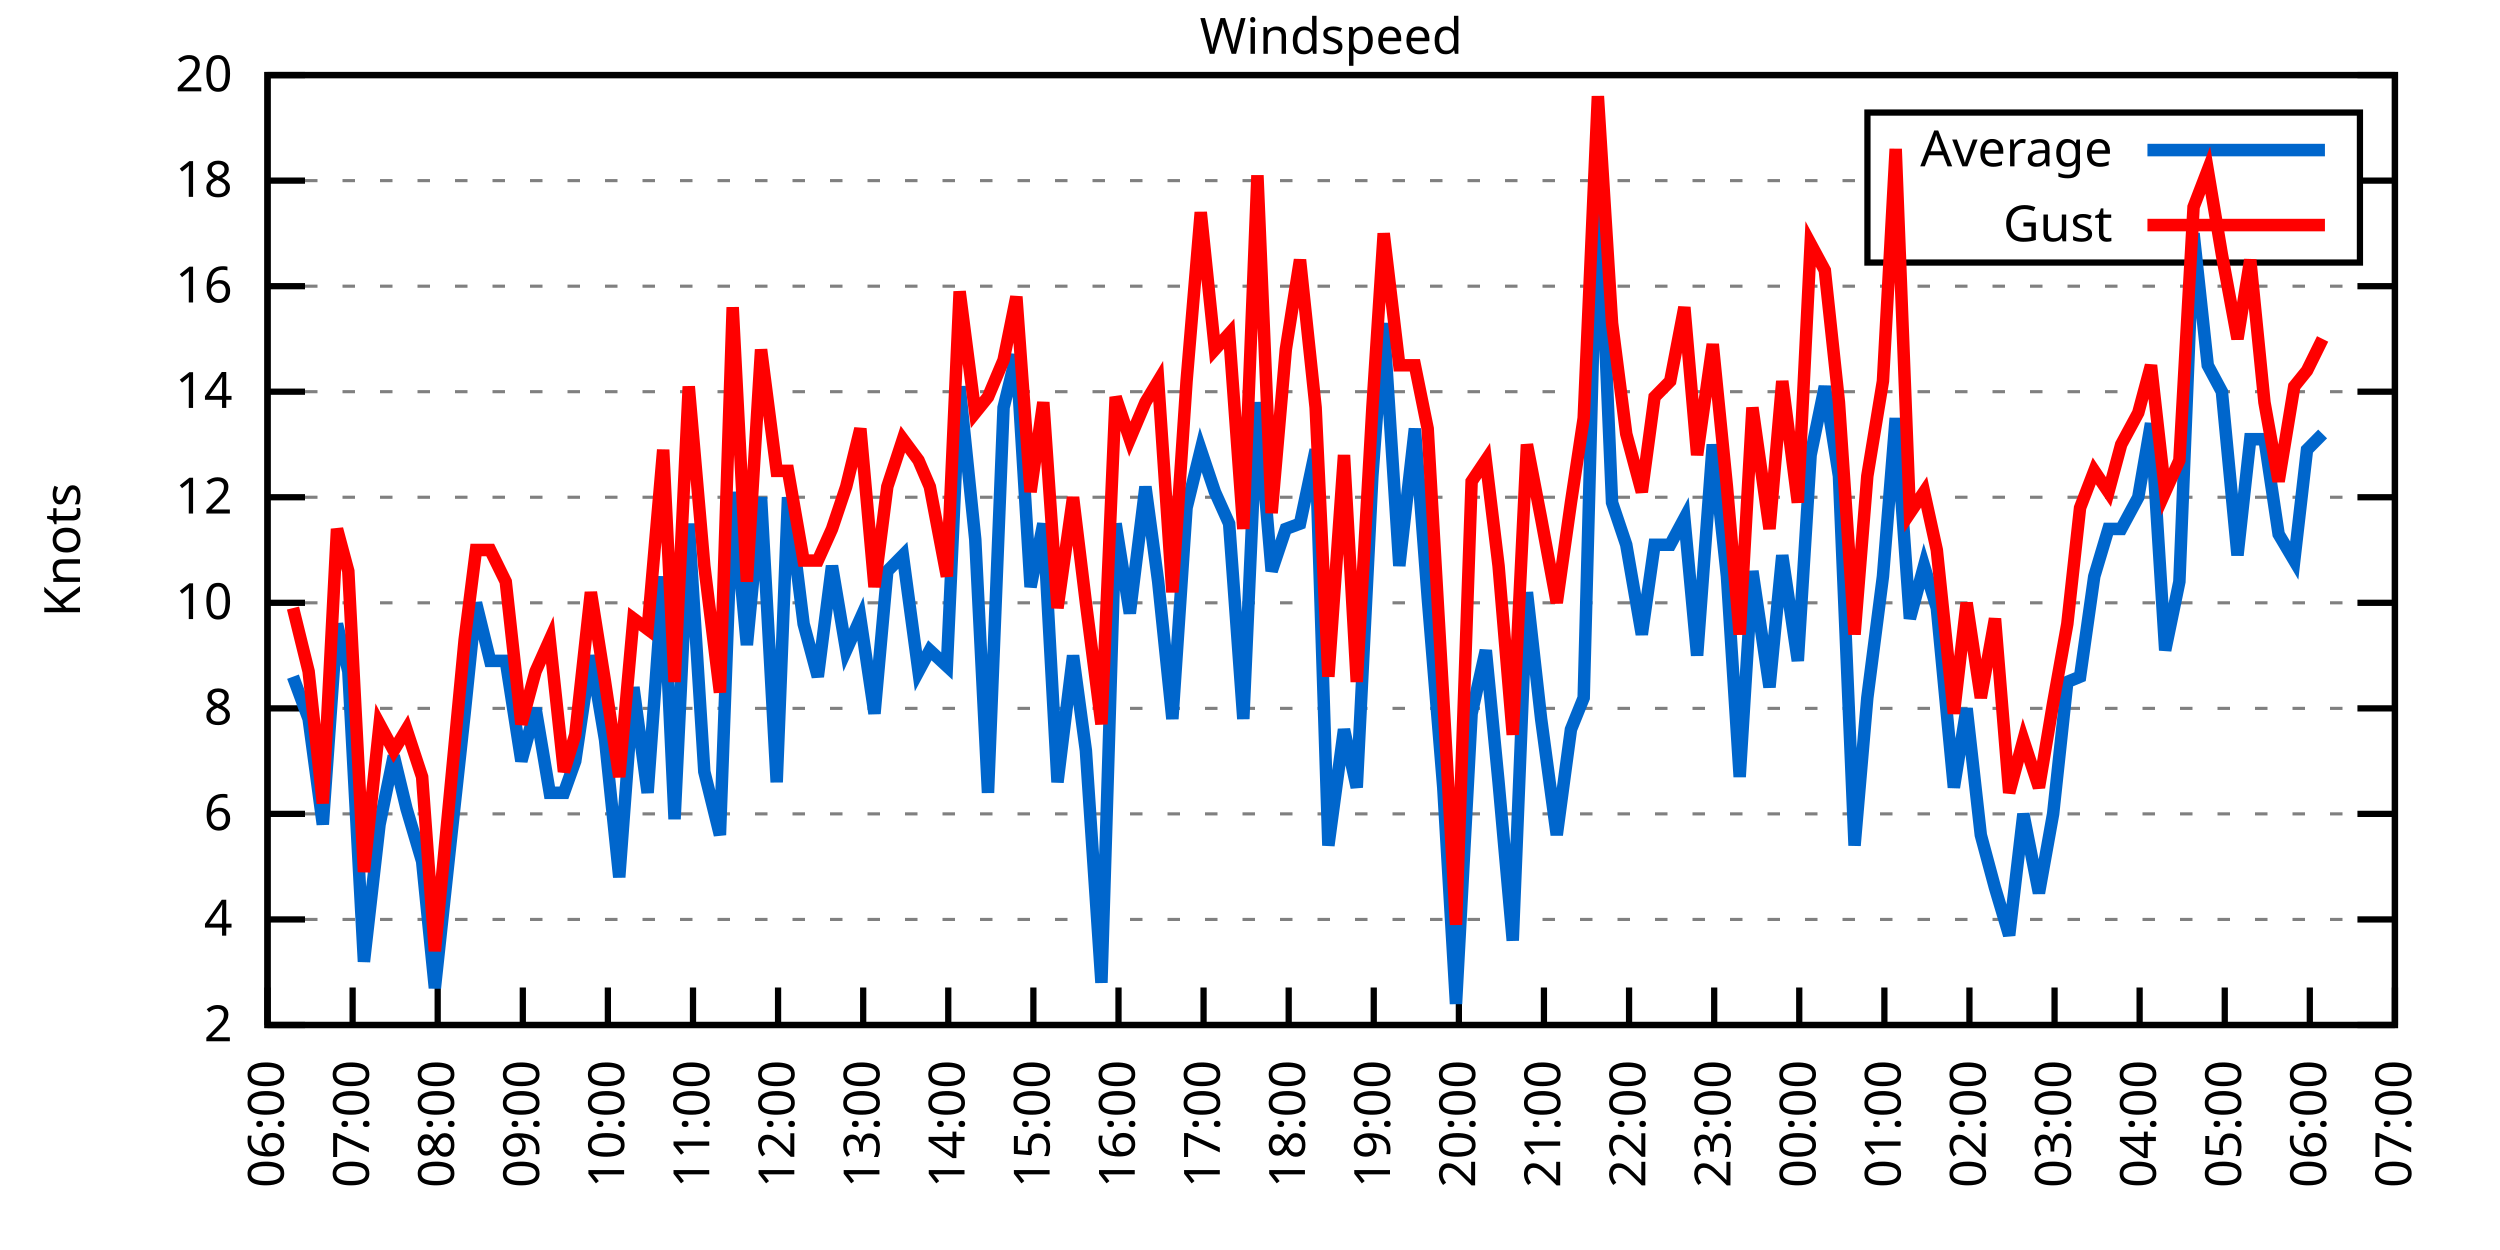
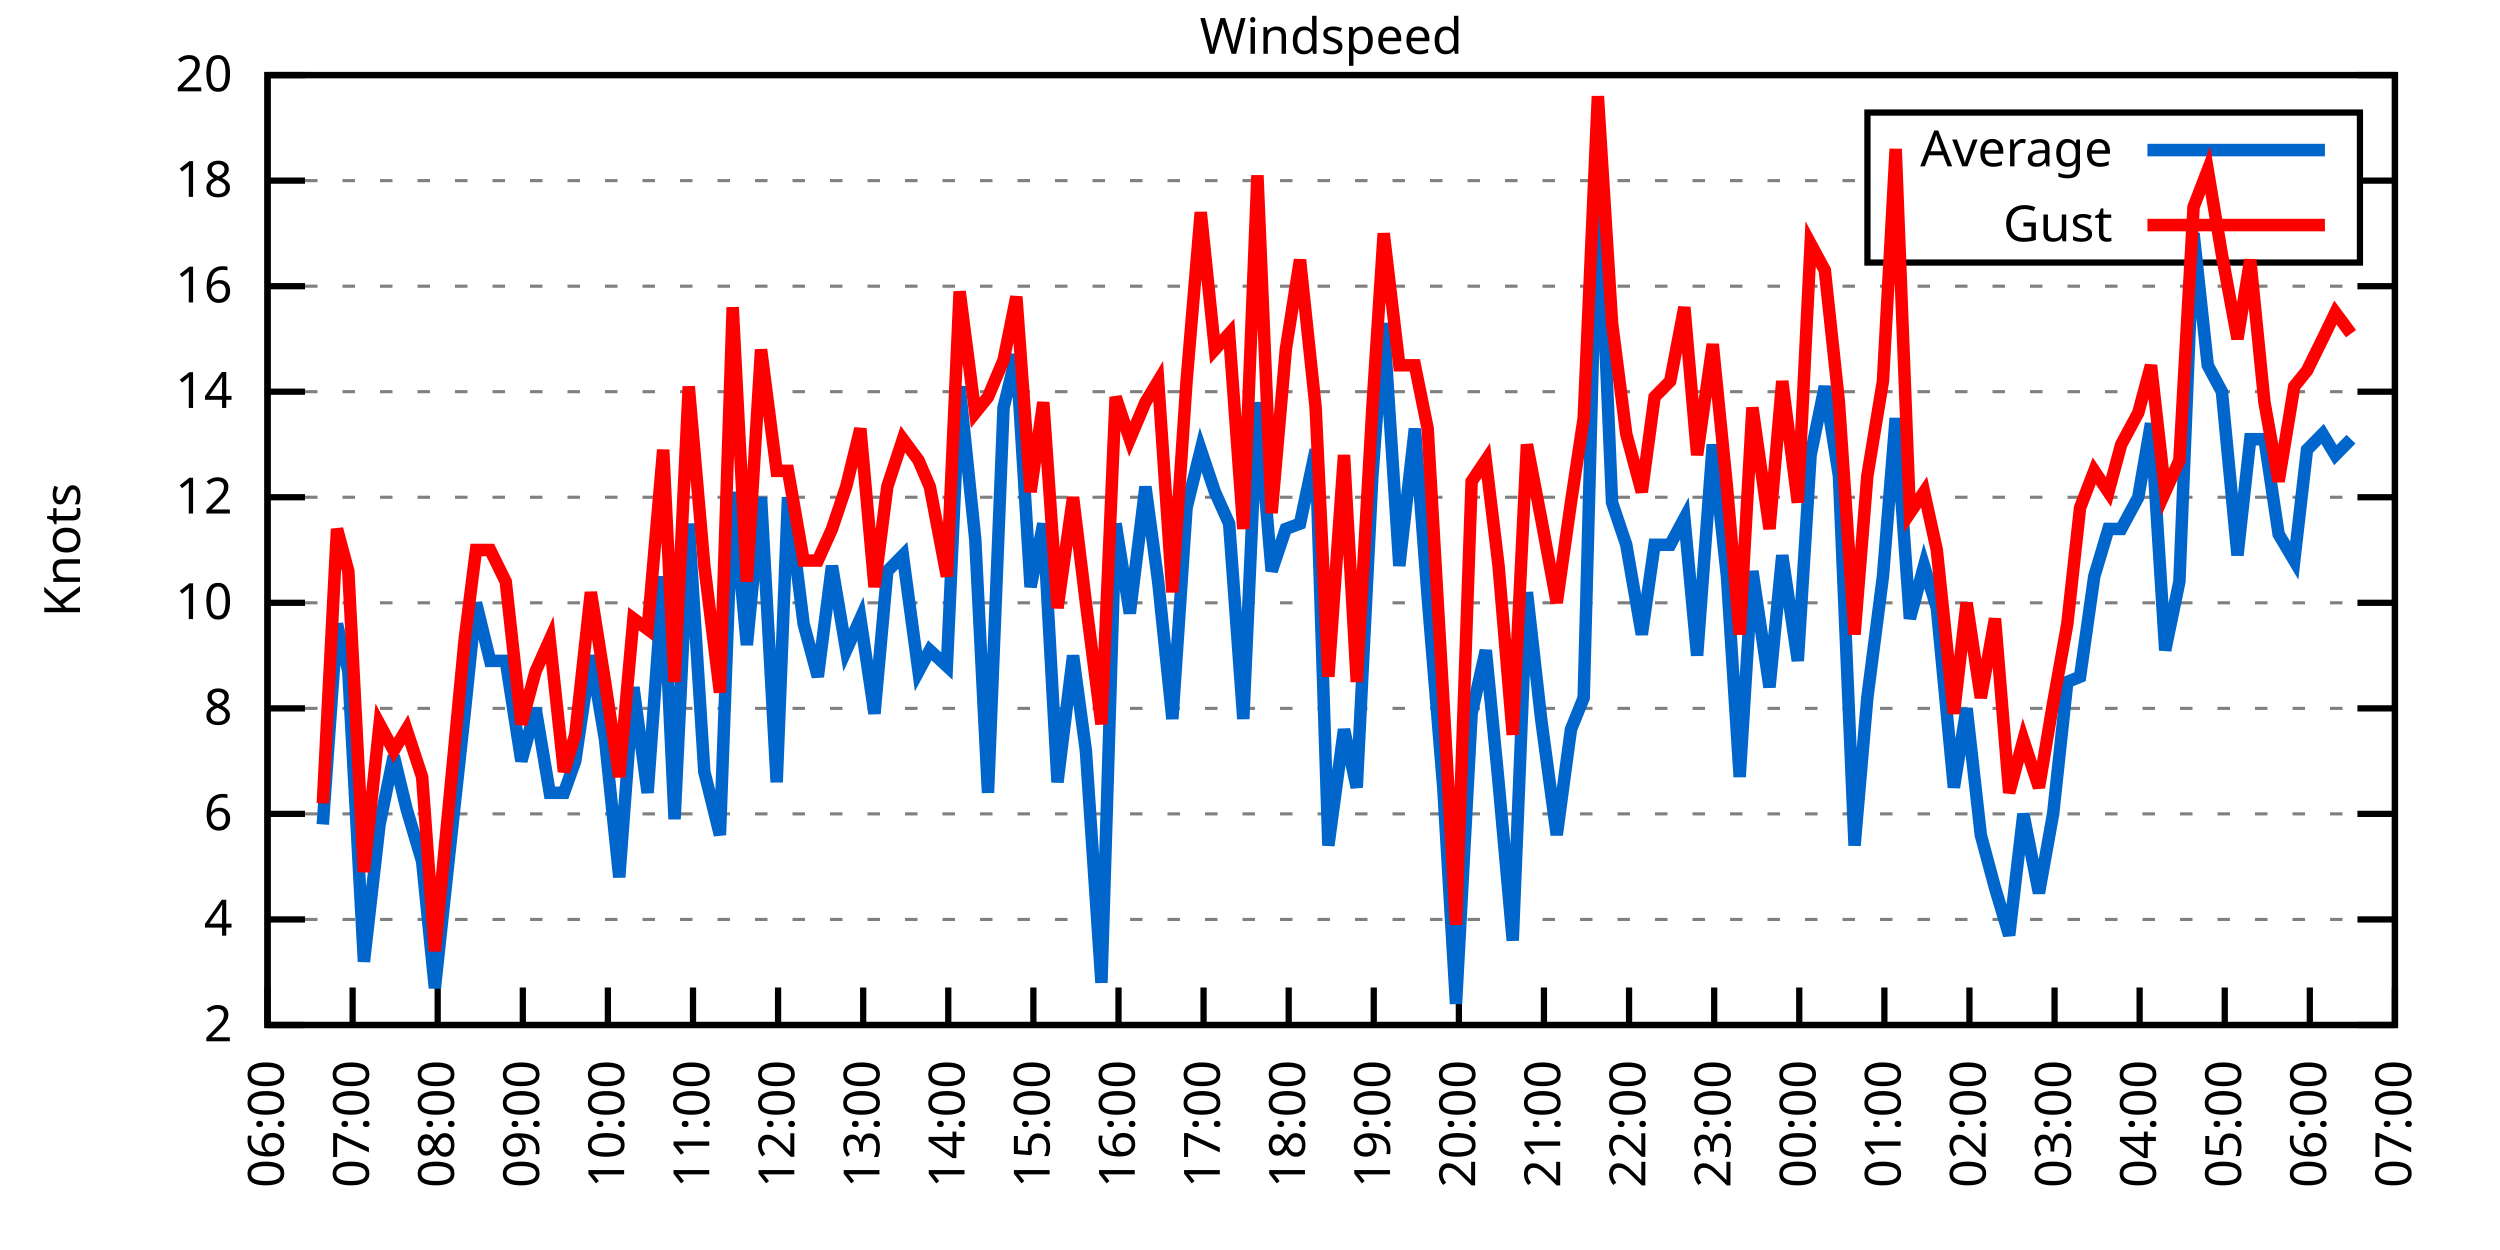
<svg xmlns="http://www.w3.org/2000/svg" xmlns:xlink="http://www.w3.org/1999/xlink" width="400" height="200" viewBox="0 0 400 200">
  <g id="gnuplot_canvas">
    <rect x="0" y="0" width="400" height="200" fill="none" />
    <defs>
      <circle id="gpDot" r="0.5" stroke-width="0.5" stroke="currentColor" />
      <path id="gpPt0" stroke-width="0.333" stroke="currentColor" d="M-1,0 h2 M0,-1 v2" />
      <path id="gpPt1" stroke-width="0.333" stroke="currentColor" d="M-1,-1 L1,1 M1,-1 L-1,1" />
      <path id="gpPt2" stroke-width="0.333" stroke="currentColor" d="M-1,0 L1,0 M0,-1 L0,1 M-1,-1 L1,1 M-1,1 L1,-1" />
      <rect id="gpPt3" stroke-width="0.333" stroke="currentColor" x="-1" y="-1" width="2" height="2" />
      <rect id="gpPt4" stroke-width="0.333" stroke="currentColor" fill="currentColor" x="-1" y="-1" width="2" height="2" />
      <circle id="gpPt5" stroke-width="0.333" stroke="currentColor" cx="0" cy="0" r="1" />
      <use xlink:href="#gpPt5" id="gpPt6" fill="currentColor" stroke="none" />
      <path id="gpPt7" stroke-width="0.333" stroke="currentColor" d="M0,-1.33 L-1.33,0.67 L1.33,0.67 z" />
      <use xlink:href="#gpPt7" id="gpPt8" fill="currentColor" stroke="none" />
      <use xlink:href="#gpPt7" id="gpPt9" stroke="currentColor" transform="rotate(180)" />
      <use xlink:href="#gpPt9" id="gpPt10" fill="currentColor" stroke="none" />
      <use xlink:href="#gpPt3" id="gpPt11" stroke="currentColor" transform="rotate(45)" />
      <use xlink:href="#gpPt11" id="gpPt12" fill="currentColor" stroke="none" />
      <path id="gpPt13" stroke-width="0.333" stroke="currentColor" d="M0,1.330 L1.265,0.411 L0.782,-1.067 L-0.782,-1.076 L-1.265,0.411 z" />
      <use xlink:href="#gpPt13" id="gpPt14" fill="currentColor" stroke="none" />
      <filter id="textbox" filterUnits="objectBoundingBox" x="0" y="0" height="1" width="1">
        <feFlood flood-color="white" flood-opacity="1" result="bgnd" />
        <feComposite in="SourceGraphic" in2="bgnd" operator="atop" />
      </filter>
      <filter id="greybox" filterUnits="objectBoundingBox" x="0" y="0" height="1" width="1">
        <feFlood flood-color="lightgrey" flood-opacity="1" result="grey" />
        <feComposite in="SourceGraphic" in2="grey" operator="atop" />
      </filter>
    </defs>
    <g fill="none" color="white" stroke="currentColor" stroke-width="1.00" stroke-linecap="butt" stroke-linejoin="miter">
</g>
    <g fill="none" color="black" stroke="currentColor" stroke-width="1.00" stroke-linecap="butt" stroke-linejoin="miter">
      <g stroke="none" shape-rendering="crispEdges">
        <polygon fill="rgb(255, 255, 255)" points="42.80,164.00 383.18,164.00 383.18,12.02 42.80,12.02 " />
      </g>
    </g>
    <g fill="none" color="black" stroke="currentColor" stroke-width="1.00" stroke-linecap="butt" stroke-linejoin="miter">
</g>
    <g fill="none" color="black" stroke="black" stroke-width="0.50" stroke-linecap="butt" stroke-linejoin="miter">
</g>
    <g fill="none" color="gray" stroke="currentColor" stroke-width="0.50" stroke-linecap="butt" stroke-linejoin="miter">
      <path stroke="gray" stroke-dasharray="2,4" class="gridline" d="M42.80,164.00 L383.19,164.00  " />
    </g>
    <g fill="none" color="gray" stroke="gray" stroke-width="1.00" stroke-linecap="butt" stroke-linejoin="miter">
</g>
    <g fill="none" color="black" stroke="currentColor" stroke-width="1.00" stroke-linecap="butt" stroke-linejoin="miter">
      <path stroke="black" d="M42.80,164.00 L48.80,164.00 M383.19,164.00 L377.19,164.00  " />
      <g transform="translate(37.20,166.60)" stroke="none" fill="black" font-family="Sans" font-size="8.00" text-anchor="end">
        <text>
          <tspan font-family="Sans"> 2</tspan>
        </text>
      </g>
    </g>
    <g fill="none" color="black" stroke="currentColor" stroke-width="1.00" stroke-linecap="butt" stroke-linejoin="miter">
</g>
    <g fill="none" color="black" stroke="black" stroke-width="0.50" stroke-linecap="butt" stroke-linejoin="miter">
</g>
    <g fill="none" color="gray" stroke="currentColor" stroke-width="0.50" stroke-linecap="butt" stroke-linejoin="miter">
      <path stroke="gray" stroke-dasharray="2,4" class="gridline" d="M42.80,147.11 L383.19,147.11  " />
    </g>
    <g fill="none" color="gray" stroke="gray" stroke-width="1.00" stroke-linecap="butt" stroke-linejoin="miter">
</g>
    <g fill="none" color="black" stroke="currentColor" stroke-width="1.00" stroke-linecap="butt" stroke-linejoin="miter">
      <path stroke="black" d="M42.80,147.11 L48.80,147.11 M383.19,147.11 L377.19,147.11  " />
      <g transform="translate(37.20,149.71)" stroke="none" fill="black" font-family="Sans" font-size="8.00" text-anchor="end">
        <text>
          <tspan font-family="Sans"> 4</tspan>
        </text>
      </g>
    </g>
    <g fill="none" color="black" stroke="currentColor" stroke-width="1.00" stroke-linecap="butt" stroke-linejoin="miter">
</g>
    <g fill="none" color="black" stroke="black" stroke-width="0.50" stroke-linecap="butt" stroke-linejoin="miter">
</g>
    <g fill="none" color="gray" stroke="currentColor" stroke-width="0.50" stroke-linecap="butt" stroke-linejoin="miter">
      <path stroke="gray" stroke-dasharray="2,4" class="gridline" d="M42.80,130.22 L383.19,130.22  " />
    </g>
    <g fill="none" color="gray" stroke="gray" stroke-width="1.00" stroke-linecap="butt" stroke-linejoin="miter">
</g>
    <g fill="none" color="black" stroke="currentColor" stroke-width="1.00" stroke-linecap="butt" stroke-linejoin="miter">
      <path stroke="black" d="M42.80,130.22 L48.80,130.22 M383.19,130.22 L377.19,130.22  " />
      <g transform="translate(37.20,132.82)" stroke="none" fill="black" font-family="Sans" font-size="8.00" text-anchor="end">
        <text>
          <tspan font-family="Sans"> 6</tspan>
        </text>
      </g>
    </g>
    <g fill="none" color="black" stroke="currentColor" stroke-width="1.00" stroke-linecap="butt" stroke-linejoin="miter">
</g>
    <g fill="none" color="black" stroke="black" stroke-width="0.50" stroke-linecap="butt" stroke-linejoin="miter">
</g>
    <g fill="none" color="gray" stroke="currentColor" stroke-width="0.50" stroke-linecap="butt" stroke-linejoin="miter">
      <path stroke="gray" stroke-dasharray="2,4" class="gridline" d="M42.80,113.34 L383.19,113.34  " />
    </g>
    <g fill="none" color="gray" stroke="gray" stroke-width="1.00" stroke-linecap="butt" stroke-linejoin="miter">
</g>
    <g fill="none" color="black" stroke="currentColor" stroke-width="1.00" stroke-linecap="butt" stroke-linejoin="miter">
      <path stroke="black" d="M42.80,113.34 L48.80,113.34 M383.19,113.34 L377.19,113.34  " />
      <g transform="translate(37.20,115.94)" stroke="none" fill="black" font-family="Sans" font-size="8.00" text-anchor="end">
        <text>
          <tspan font-family="Sans"> 8</tspan>
        </text>
      </g>
    </g>
    <g fill="none" color="black" stroke="currentColor" stroke-width="1.00" stroke-linecap="butt" stroke-linejoin="miter">
</g>
    <g fill="none" color="black" stroke="black" stroke-width="0.50" stroke-linecap="butt" stroke-linejoin="miter">
</g>
    <g fill="none" color="gray" stroke="currentColor" stroke-width="0.50" stroke-linecap="butt" stroke-linejoin="miter">
      <path stroke="gray" stroke-dasharray="2,4" class="gridline" d="M42.80,96.45 L383.19,96.45  " />
    </g>
    <g fill="none" color="gray" stroke="gray" stroke-width="1.00" stroke-linecap="butt" stroke-linejoin="miter">
</g>
    <g fill="none" color="black" stroke="currentColor" stroke-width="1.00" stroke-linecap="butt" stroke-linejoin="miter">
      <path stroke="black" d="M42.80,96.45 L48.80,96.45 M383.19,96.45 L377.19,96.45  " />
      <g transform="translate(37.20,99.05)" stroke="none" fill="black" font-family="Sans" font-size="8.00" text-anchor="end">
        <text>
          <tspan font-family="Sans"> 10</tspan>
        </text>
      </g>
    </g>
    <g fill="none" color="black" stroke="currentColor" stroke-width="1.00" stroke-linecap="butt" stroke-linejoin="miter">
</g>
    <g fill="none" color="black" stroke="black" stroke-width="0.50" stroke-linecap="butt" stroke-linejoin="miter">
</g>
    <g fill="none" color="gray" stroke="currentColor" stroke-width="0.50" stroke-linecap="butt" stroke-linejoin="miter">
      <path stroke="gray" stroke-dasharray="2,4" class="gridline" d="M42.80,79.56 L383.19,79.56  " />
    </g>
    <g fill="none" color="gray" stroke="gray" stroke-width="1.00" stroke-linecap="butt" stroke-linejoin="miter">
</g>
    <g fill="none" color="black" stroke="currentColor" stroke-width="1.00" stroke-linecap="butt" stroke-linejoin="miter">
      <path stroke="black" d="M42.80,79.56 L48.80,79.56 M383.19,79.56 L377.19,79.56  " />
      <g transform="translate(37.20,82.16)" stroke="none" fill="black" font-family="Sans" font-size="8.00" text-anchor="end">
        <text>
          <tspan font-family="Sans"> 12</tspan>
        </text>
      </g>
    </g>
    <g fill="none" color="black" stroke="currentColor" stroke-width="1.00" stroke-linecap="butt" stroke-linejoin="miter">
</g>
    <g fill="none" color="black" stroke="black" stroke-width="0.50" stroke-linecap="butt" stroke-linejoin="miter">
</g>
    <g fill="none" color="gray" stroke="currentColor" stroke-width="0.50" stroke-linecap="butt" stroke-linejoin="miter">
      <path stroke="gray" stroke-dasharray="2,4" class="gridline" d="M42.80,62.67 L383.19,62.67  " />
    </g>
    <g fill="none" color="gray" stroke="gray" stroke-width="1.00" stroke-linecap="butt" stroke-linejoin="miter">
</g>
    <g fill="none" color="black" stroke="currentColor" stroke-width="1.00" stroke-linecap="butt" stroke-linejoin="miter">
      <path stroke="black" d="M42.80,62.67 L48.80,62.67 M383.19,62.67 L377.19,62.67  " />
      <g transform="translate(37.20,65.27)" stroke="none" fill="black" font-family="Sans" font-size="8.00" text-anchor="end">
        <text>
          <tspan font-family="Sans"> 14</tspan>
        </text>
      </g>
    </g>
    <g fill="none" color="black" stroke="currentColor" stroke-width="1.00" stroke-linecap="butt" stroke-linejoin="miter">
</g>
    <g fill="none" color="black" stroke="black" stroke-width="0.50" stroke-linecap="butt" stroke-linejoin="miter">
</g>
    <g fill="none" color="gray" stroke="currentColor" stroke-width="0.50" stroke-linecap="butt" stroke-linejoin="miter">
      <path stroke="gray" stroke-dasharray="2,4" class="gridline" d="M42.80,45.79 L383.19,45.79  " />
    </g>
    <g fill="none" color="gray" stroke="gray" stroke-width="1.00" stroke-linecap="butt" stroke-linejoin="miter">
</g>
    <g fill="none" color="black" stroke="currentColor" stroke-width="1.00" stroke-linecap="butt" stroke-linejoin="miter">
      <path stroke="black" d="M42.80,45.79 L48.80,45.79 M383.19,45.79 L377.19,45.79  " />
      <g transform="translate(37.20,48.39)" stroke="none" fill="black" font-family="Sans" font-size="8.00" text-anchor="end">
        <text>
          <tspan font-family="Sans"> 16</tspan>
        </text>
      </g>
    </g>
    <g fill="none" color="black" stroke="currentColor" stroke-width="1.00" stroke-linecap="butt" stroke-linejoin="miter">
</g>
    <g fill="none" color="black" stroke="black" stroke-width="0.50" stroke-linecap="butt" stroke-linejoin="miter">
</g>
    <g fill="none" color="gray" stroke="currentColor" stroke-width="0.50" stroke-linecap="butt" stroke-linejoin="miter">
      <path stroke="gray" stroke-dasharray="2,4" class="gridline" d="M42.80,28.90 L298.79,28.90 M377.59,28.90 L383.19,28.90  " />
    </g>
    <g fill="none" color="gray" stroke="gray" stroke-width="1.00" stroke-linecap="butt" stroke-linejoin="miter">
</g>
    <g fill="none" color="black" stroke="currentColor" stroke-width="1.00" stroke-linecap="butt" stroke-linejoin="miter">
      <path stroke="black" d="M42.80,28.90 L48.80,28.90 M383.19,28.90 L377.19,28.90  " />
      <g transform="translate(37.20,31.50)" stroke="none" fill="black" font-family="Sans" font-size="8.00" text-anchor="end">
        <text>
          <tspan font-family="Sans"> 18</tspan>
        </text>
      </g>
    </g>
    <g fill="none" color="black" stroke="currentColor" stroke-width="1.00" stroke-linecap="butt" stroke-linejoin="miter">
</g>
    <g fill="none" color="black" stroke="black" stroke-width="0.50" stroke-linecap="butt" stroke-linejoin="miter">
</g>
    <g fill="none" color="gray" stroke="currentColor" stroke-width="0.50" stroke-linecap="butt" stroke-linejoin="miter">
      <path stroke="gray" stroke-dasharray="2,4" class="gridline" d="M42.80,12.01 L383.19,12.01  " />
    </g>
    <g fill="none" color="gray" stroke="gray" stroke-width="1.00" stroke-linecap="butt" stroke-linejoin="miter">
</g>
    <g fill="none" color="black" stroke="currentColor" stroke-width="1.00" stroke-linecap="butt" stroke-linejoin="miter">
      <path stroke="black" d="M42.80,12.01 L48.80,12.01 M383.19,12.01 L377.19,12.01  " />
      <g transform="translate(37.20,14.61)" stroke="none" fill="black" font-family="Sans" font-size="8.00" text-anchor="end">
        <text>
          <tspan font-family="Sans"> 20</tspan>
        </text>
      </g>
    </g>
    <g fill="none" color="black" stroke="currentColor" stroke-width="1.00" stroke-linecap="butt" stroke-linejoin="miter">
      <path stroke="black" d="M42.80,164.00 L42.80,158.00  " />
      <g transform="translate(45.40,169.60) rotate(270.00)" stroke="none" fill="black" font-family="Sans" font-size="8.00" text-anchor="end">
        <text>
          <tspan font-family="Sans">06:00</tspan>
        </text>
      </g>
    </g>
    <g fill="none" color="black" stroke="currentColor" stroke-width="1.00" stroke-linecap="butt" stroke-linejoin="miter">
      <path stroke="black" d="M56.42,164.00 L56.42,158.00  " />
      <g transform="translate(59.02,169.60) rotate(270.00)" stroke="none" fill="black" font-family="Sans" font-size="8.00" text-anchor="end">
        <text>
          <tspan font-family="Sans">07:00</tspan>
        </text>
      </g>
    </g>
    <g fill="none" color="black" stroke="currentColor" stroke-width="1.00" stroke-linecap="butt" stroke-linejoin="miter">
      <path stroke="black" d="M70.03,164.00 L70.03,158.00  " />
      <g transform="translate(72.63,169.60) rotate(270.00)" stroke="none" fill="black" font-family="Sans" font-size="8.00" text-anchor="end">
        <text>
          <tspan font-family="Sans">08:00</tspan>
        </text>
      </g>
    </g>
    <g fill="none" color="black" stroke="currentColor" stroke-width="1.00" stroke-linecap="butt" stroke-linejoin="miter">
      <path stroke="black" d="M83.65,164.00 L83.65,158.00  " />
      <g transform="translate(86.25,169.60) rotate(270.00)" stroke="none" fill="black" font-family="Sans" font-size="8.00" text-anchor="end">
        <text>
          <tspan font-family="Sans">09:00</tspan>
        </text>
      </g>
    </g>
    <g fill="none" color="black" stroke="currentColor" stroke-width="1.00" stroke-linecap="butt" stroke-linejoin="miter">
      <path stroke="black" d="M97.26,164.00 L97.26,158.00  " />
      <g transform="translate(99.86,169.60) rotate(270.00)" stroke="none" fill="black" font-family="Sans" font-size="8.00" text-anchor="end">
        <text>
          <tspan font-family="Sans">10:00</tspan>
        </text>
      </g>
    </g>
    <g fill="none" color="black" stroke="currentColor" stroke-width="1.00" stroke-linecap="butt" stroke-linejoin="miter">
      <path stroke="black" d="M110.88,164.00 L110.88,158.00  " />
      <g transform="translate(113.48,169.60) rotate(270.00)" stroke="none" fill="black" font-family="Sans" font-size="8.00" text-anchor="end">
        <text>
          <tspan font-family="Sans">11:00</tspan>
        </text>
      </g>
    </g>
    <g fill="none" color="black" stroke="currentColor" stroke-width="1.00" stroke-linecap="butt" stroke-linejoin="miter">
      <path stroke="black" d="M124.49,164.00 L124.49,158.00  " />
      <g transform="translate(127.09,169.60) rotate(270.00)" stroke="none" fill="black" font-family="Sans" font-size="8.00" text-anchor="end">
        <text>
          <tspan font-family="Sans">12:00</tspan>
        </text>
      </g>
    </g>
    <g fill="none" color="black" stroke="currentColor" stroke-width="1.00" stroke-linecap="butt" stroke-linejoin="miter">
      <path stroke="black" d="M138.11,164.00 L138.11,158.00  " />
      <g transform="translate(140.71,169.60) rotate(270.00)" stroke="none" fill="black" font-family="Sans" font-size="8.00" text-anchor="end">
        <text>
          <tspan font-family="Sans">13:00</tspan>
        </text>
      </g>
    </g>
    <g fill="none" color="black" stroke="currentColor" stroke-width="1.00" stroke-linecap="butt" stroke-linejoin="miter">
      <path stroke="black" d="M151.72,164.00 L151.72,158.00  " />
      <g transform="translate(154.32,169.60) rotate(270.00)" stroke="none" fill="black" font-family="Sans" font-size="8.00" text-anchor="end">
        <text>
          <tspan font-family="Sans">14:00</tspan>
        </text>
      </g>
    </g>
    <g fill="none" color="black" stroke="currentColor" stroke-width="1.00" stroke-linecap="butt" stroke-linejoin="miter">
      <path stroke="black" d="M165.34,164.00 L165.34,158.00  " />
      <g transform="translate(167.94,169.60) rotate(270.00)" stroke="none" fill="black" font-family="Sans" font-size="8.00" text-anchor="end">
        <text>
          <tspan font-family="Sans">15:00</tspan>
        </text>
      </g>
    </g>
    <g fill="none" color="black" stroke="currentColor" stroke-width="1.00" stroke-linecap="butt" stroke-linejoin="miter">
      <path stroke="black" d="M178.96,164.00 L178.96,158.00  " />
      <g transform="translate(181.56,169.60) rotate(270.00)" stroke="none" fill="black" font-family="Sans" font-size="8.00" text-anchor="end">
        <text>
          <tspan font-family="Sans">16:00</tspan>
        </text>
      </g>
    </g>
    <g fill="none" color="black" stroke="currentColor" stroke-width="1.00" stroke-linecap="butt" stroke-linejoin="miter">
      <path stroke="black" d="M192.57,164.00 L192.57,158.00  " />
      <g transform="translate(195.17,169.60) rotate(270.00)" stroke="none" fill="black" font-family="Sans" font-size="8.00" text-anchor="end">
        <text>
          <tspan font-family="Sans">17:00</tspan>
        </text>
      </g>
    </g>
    <g fill="none" color="black" stroke="currentColor" stroke-width="1.00" stroke-linecap="butt" stroke-linejoin="miter">
      <path stroke="black" d="M206.19,164.00 L206.19,158.00  " />
      <g transform="translate(208.79,169.60) rotate(270.00)" stroke="none" fill="black" font-family="Sans" font-size="8.00" text-anchor="end">
        <text>
          <tspan font-family="Sans">18:00</tspan>
        </text>
      </g>
    </g>
    <g fill="none" color="black" stroke="currentColor" stroke-width="1.00" stroke-linecap="butt" stroke-linejoin="miter">
      <path stroke="black" d="M219.80,164.00 L219.80,158.00  " />
      <g transform="translate(222.40,169.60) rotate(270.00)" stroke="none" fill="black" font-family="Sans" font-size="8.00" text-anchor="end">
        <text>
          <tspan font-family="Sans">19:00</tspan>
        </text>
      </g>
    </g>
    <g fill="none" color="black" stroke="currentColor" stroke-width="1.00" stroke-linecap="butt" stroke-linejoin="miter">
      <path stroke="black" d="M233.42,164.00 L233.42,158.00  " />
      <g transform="translate(236.02,169.60) rotate(270.00)" stroke="none" fill="black" font-family="Sans" font-size="8.00" text-anchor="end">
        <text>
          <tspan font-family="Sans">20:00</tspan>
        </text>
      </g>
    </g>
    <g fill="none" color="black" stroke="currentColor" stroke-width="1.00" stroke-linecap="butt" stroke-linejoin="miter">
      <path stroke="black" d="M247.03,164.00 L247.03,158.00  " />
      <g transform="translate(249.63,169.60) rotate(270.00)" stroke="none" fill="black" font-family="Sans" font-size="8.00" text-anchor="end">
        <text>
          <tspan font-family="Sans">21:00</tspan>
        </text>
      </g>
    </g>
    <g fill="none" color="black" stroke="currentColor" stroke-width="1.00" stroke-linecap="butt" stroke-linejoin="miter">
      <path stroke="black" d="M260.65,164.00 L260.65,158.00  " />
      <g transform="translate(263.25,169.60) rotate(270.00)" stroke="none" fill="black" font-family="Sans" font-size="8.00" text-anchor="end">
        <text>
          <tspan font-family="Sans">22:00</tspan>
        </text>
      </g>
    </g>
    <g fill="none" color="black" stroke="currentColor" stroke-width="1.00" stroke-linecap="butt" stroke-linejoin="miter">
      <path stroke="black" d="M274.27,164.00 L274.27,158.00  " />
      <g transform="translate(276.87,169.60) rotate(270.00)" stroke="none" fill="black" font-family="Sans" font-size="8.00" text-anchor="end">
        <text>
          <tspan font-family="Sans">23:00</tspan>
        </text>
      </g>
    </g>
    <g fill="none" color="black" stroke="currentColor" stroke-width="1.00" stroke-linecap="butt" stroke-linejoin="miter">
      <path stroke="black" d="M287.88,164.00 L287.88,158.00  " />
      <g transform="translate(290.48,169.60) rotate(270.00)" stroke="none" fill="black" font-family="Sans" font-size="8.00" text-anchor="end">
        <text>
          <tspan font-family="Sans">00:00</tspan>
        </text>
      </g>
    </g>
    <g fill="none" color="black" stroke="currentColor" stroke-width="1.00" stroke-linecap="butt" stroke-linejoin="miter">
      <path stroke="black" d="M301.50,164.00 L301.50,158.00  " />
      <g transform="translate(304.10,169.60) rotate(270.00)" stroke="none" fill="black" font-family="Sans" font-size="8.00" text-anchor="end">
        <text>
          <tspan font-family="Sans">01:00</tspan>
        </text>
      </g>
    </g>
    <g fill="none" color="black" stroke="currentColor" stroke-width="1.00" stroke-linecap="butt" stroke-linejoin="miter">
      <path stroke="black" d="M315.11,164.00 L315.11,158.00  " />
      <g transform="translate(317.71,169.60) rotate(270.00)" stroke="none" fill="black" font-family="Sans" font-size="8.00" text-anchor="end">
        <text>
          <tspan font-family="Sans">02:00</tspan>
        </text>
      </g>
    </g>
    <g fill="none" color="black" stroke="currentColor" stroke-width="1.00" stroke-linecap="butt" stroke-linejoin="miter">
      <path stroke="black" d="M328.73,164.00 L328.73,158.00  " />
      <g transform="translate(331.33,169.60) rotate(270.00)" stroke="none" fill="black" font-family="Sans" font-size="8.00" text-anchor="end">
        <text>
          <tspan font-family="Sans">03:00</tspan>
        </text>
      </g>
    </g>
    <g fill="none" color="black" stroke="currentColor" stroke-width="1.00" stroke-linecap="butt" stroke-linejoin="miter">
      <path stroke="black" d="M342.34,164.00 L342.34,158.00  " />
      <g transform="translate(344.94,169.60) rotate(270.00)" stroke="none" fill="black" font-family="Sans" font-size="8.00" text-anchor="end">
        <text>
          <tspan font-family="Sans">04:00</tspan>
        </text>
      </g>
    </g>
    <g fill="none" color="black" stroke="currentColor" stroke-width="1.00" stroke-linecap="butt" stroke-linejoin="miter">
      <path stroke="black" d="M355.96,164.00 L355.96,158.00  " />
      <g transform="translate(358.56,169.60) rotate(270.00)" stroke="none" fill="black" font-family="Sans" font-size="8.00" text-anchor="end">
        <text>
          <tspan font-family="Sans">05:00</tspan>
        </text>
      </g>
    </g>
    <g fill="none" color="black" stroke="currentColor" stroke-width="1.00" stroke-linecap="butt" stroke-linejoin="miter">
      <path stroke="black" d="M369.57,164.00 L369.57,158.00  " />
      <g transform="translate(372.17,169.60) rotate(270.00)" stroke="none" fill="black" font-family="Sans" font-size="8.00" text-anchor="end">
        <text>
          <tspan font-family="Sans">06:00</tspan>
        </text>
      </g>
    </g>
    <g fill="none" color="black" stroke="currentColor" stroke-width="1.00" stroke-linecap="butt" stroke-linejoin="miter">
      <path stroke="black" d="M383.19,164.00 L383.19,158.00  " />
      <g transform="translate(385.79,169.60) rotate(270.00)" stroke="none" fill="black" font-family="Sans" font-size="8.00" text-anchor="end">
        <text>
          <tspan font-family="Sans">07:00</tspan>
        </text>
      </g>
    </g>
    <g fill="none" color="black" stroke="currentColor" stroke-width="1.00" stroke-linecap="butt" stroke-linejoin="miter">
</g>
    <g fill="none" color="black" stroke="currentColor" stroke-width="1.00" stroke-linecap="butt" stroke-linejoin="miter">
      <path stroke="black" d="M42.80,12.01 L42.80,164.00 L383.19,164.00 L383.19,12.01 L42.80,12.01 Z  " />
    </g>
    <g fill="none" color="black" stroke="currentColor" stroke-width="1.00" stroke-linecap="butt" stroke-linejoin="miter">
</g>
    <g fill="none" color="black" stroke="currentColor" stroke-width="1.00" stroke-linecap="butt" stroke-linejoin="miter">
      <path stroke="black" d="M298.79,42.01 L298.79,18.01 L377.59,18.01 L377.59,42.01 L298.79,42.01 Z  " />
    </g>
    <g id="Windspeed_plot_1">
      <g fill="none" color="white" stroke="black" stroke-width="2.00" stroke-linecap="butt" stroke-linejoin="miter">
</g>
      <g fill="none" color="black" stroke="currentColor" stroke-width="2.00" stroke-linecap="butt" stroke-linejoin="miter">
        <g transform="translate(337.99,26.61)" stroke="none" fill="black" font-family="Sans" font-size="8.00" text-anchor="end">
          <text>
            <tspan font-family="Sans">Average</tspan>
          </text>
        </g>
      </g>
      <g fill="none" color="black" stroke="currentColor" stroke-width="2.00" stroke-linecap="butt" stroke-linejoin="miter">
-         <path stroke="rgb(  0, 102, 204)" d="M343.59,24.01 L371.99,24.01 M46.88,108.27 L49.38,115.03 L51.65,131.91 L53.92,99.83 L55.73,107.43 L58.23,153.87   L60.73,131.91 L63.00,120.94 L65.04,129.38 L67.54,137.82 L69.58,158.09 L71.85,136.98 L74.34,114.18 L76.16,96.45   L78.43,105.74 L80.92,105.74 L83.42,121.78 L85.69,113.34 L87.96,126.85 L90.23,126.85 L92.04,121.78 L94.54,104.89   L96.81,118.40 L99.08,140.36 L101.35,109.96 L103.62,126.85 L106.11,92.23 L107.93,131.07 L110.20,83.78 L112.69,123.47   L115.19,133.60 L117.23,78.72 L119.50,103.20 L121.77,79.56 L124.27,125.16 L126.08,79.56 L128.58,99.83 L130.85,108.27   L133.12,90.54 L135.39,104.05 L137.66,98.98 L139.92,114.18 L141.97,91.38 L144.46,88.85 L146.96,107.43 L148.77,104.05   L151.50,106.58 L153.54,61.83 L156.04,86.32 L158.08,126.85 L160.57,65.21 L162.62,56.76 L164.89,93.92 L166.93,83.78   L169.20,125.16 L171.69,104.89 L173.74,120.09 L176.23,157.24 L178.50,83.78 L180.77,98.14 L183.27,77.87 L185.31,93.07   L187.58,115.03 L189.85,81.25 L192.12,71.96 L194.39,78.72 L196.66,83.78 L198.93,115.03 L201.19,64.36 L203.46,91.38   L205.73,84.63 L208.00,83.78 L210.50,71.96 L212.54,135.29 L215.04,116.71 L217.08,126.00 L219.58,76.18 L221.39,51.70   L223.89,90.54 L226.38,68.58 L228.43,95.60 L230.92,126.00 L232.96,160.62 L235.46,114.18 L237.73,104.05 L239.77,125.16   L242.04,150.49 L244.31,94.76 L246.58,115.03 L249.08,133.60 L251.35,116.71 L253.39,111.65 L255.66,27.21 L257.93,80.41   L260.20,87.16 L262.69,101.52 L264.73,87.16 L267.23,87.16 L269.50,82.94 L271.54,104.89 L274.04,71.12 L276.31,92.23   L278.35,124.31 L280.39,91.38 L283.12,109.96 L285.16,88.85 L287.65,105.74 L289.70,72.81 L291.97,61.83 L294.23,76.18   L296.73,135.29 L298.77,111.65 L301.27,92.23 L303.31,66.90 L305.58,98.98 L307.85,90.54 L309.89,97.29 L312.62,126.00   L314.66,113.34 L316.93,133.60 L319.20,142.05 L321.47,149.65 L323.74,130.22 L326.23,142.89 L328.50,130.22 L330.77,109.11   L332.81,108.27 L335.08,92.23 L337.35,84.63 L339.39,84.63 L342.12,79.56 L344.16,67.74 L346.43,104.05 L348.70,93.07   L350.97,37.34 L353.24,58.45 L355.50,62.67 L358.00,88.85 L360.04,70.27 L362.31,70.27 L364.58,85.47 L367.08,89.69   L369.12,71.96 L371.62,69.43  " />
+         <path stroke="rgb(  0, 102, 204)" d="M343.59,24.01 L371.99,24.01 M51.65,131.91 L53.92,99.83 L55.73,107.43 L58.23,153.87 L60.73,131.91 L63.00,120.94   L65.04,129.38 L67.54,137.82 L69.58,158.09 L71.85,136.98 L74.34,114.18 L76.16,96.45 L78.43,105.74 L80.92,105.74   L83.42,121.78 L85.69,113.34 L87.96,126.85 L90.23,126.85 L92.04,121.78 L94.54,104.89 L96.81,118.40 L99.08,140.36   L101.35,109.96 L103.62,126.85 L106.11,92.23 L107.93,131.07 L110.20,83.78 L112.69,123.47 L115.19,133.60 L117.23,78.72   L119.50,103.20 L121.77,79.56 L124.27,125.16 L126.08,79.56 L128.58,99.83 L130.85,108.27 L133.12,90.54 L135.39,104.05   L137.66,98.98 L139.92,114.18 L141.97,91.38 L144.46,88.85 L146.96,107.43 L148.77,104.05 L151.50,106.58 L153.54,61.83   L156.04,86.32 L158.08,126.85 L160.57,65.21 L162.62,56.76 L164.89,93.92 L166.93,83.78 L169.20,125.16 L171.69,104.89   L173.74,120.09 L176.23,157.24 L178.50,83.78 L180.77,98.14 L183.27,77.87 L185.31,93.07 L187.58,115.03 L189.85,81.25   L192.12,71.96 L194.39,78.72 L196.66,83.78 L198.93,115.03 L201.19,64.36 L203.46,91.38 L205.73,84.63 L208.00,83.78   L210.50,71.96 L212.54,135.29 L215.04,116.71 L217.08,126.00 L219.58,76.18 L221.39,51.70 L223.89,90.54 L226.38,68.58   L228.43,95.60 L230.92,126.00 L232.96,160.62 L235.46,114.18 L237.73,104.05 L239.77,125.16 L242.04,150.49 L244.31,94.76   L246.58,115.03 L249.08,133.60 L251.35,116.71 L253.39,111.65 L255.66,27.21 L257.93,80.41 L260.20,87.16 L262.69,101.52   L264.73,87.16 L267.23,87.16 L269.50,82.94 L271.54,104.89 L274.04,71.12 L276.31,92.23 L278.35,124.31 L280.39,91.38   L283.12,109.96 L285.16,88.85 L287.65,105.74 L289.70,72.81 L291.97,61.83 L294.23,76.18 L296.73,135.29 L298.77,111.65   L301.27,92.23 L303.31,66.90 L305.58,98.98 L307.85,90.54 L309.89,97.29 L312.62,126.00 L314.66,113.34 L316.93,133.60   L319.20,142.05 L321.47,149.65 L323.74,130.22 L326.23,142.89 L328.50,130.22 L330.77,109.11 L332.81,108.27 L335.08,92.23   L337.35,84.63 L339.39,84.63 L342.12,79.56 L344.16,67.74 L346.43,104.05 L348.70,93.07 L350.97,37.34 L353.24,58.45   L355.50,62.67 L358.00,88.85 L360.04,70.27 L362.31,70.27 L364.58,85.47 L367.08,89.69 L369.12,71.96 L371.62,69.43   L373.66,72.81 L376.16,70.27  " />
      </g>
    </g>
    <g id="Windspeed_plot_2">
      <g fill="none" color="black" stroke="currentColor" stroke-width="2.00" stroke-linecap="butt" stroke-linejoin="miter">
        <g transform="translate(337.99,38.61)" stroke="none" fill="black" font-family="Sans" font-size="8.00" text-anchor="end">
          <text>
            <tspan font-family="Sans">Gust</tspan>
          </text>
        </g>
      </g>
      <g fill="none" color="black" stroke="currentColor" stroke-width="2.00" stroke-linecap="butt" stroke-linejoin="miter">
-         <path stroke="rgb(255,   0,   0)" d="M343.59,36.01 L371.99,36.01 M46.88,97.29 L49.38,107.43 L51.65,128.54 L53.92,84.63 L55.73,91.38 L58.23,139.51   L60.73,115.87 L63.00,120.09 L65.04,116.71 L67.54,124.31 L69.58,152.18 L71.85,128.54 L74.34,102.36 L76.16,88.00   L78.43,88.00 L80.92,93.07 L83.42,115.87 L85.69,107.43 L87.96,102.36 L90.23,123.47 L92.04,117.56 L94.54,94.76   L96.81,109.11 L99.08,124.31 L101.35,98.98 L103.62,100.67 L106.11,71.96 L107.93,109.11 L110.20,61.83 L112.69,90.54   L115.19,110.80 L117.23,49.16 L119.50,93.07 L121.77,55.92 L124.27,75.34 L126.08,75.34 L128.58,89.69 L130.85,89.69   L133.12,84.63 L135.39,77.87 L137.66,68.58 L139.92,93.92 L141.97,77.87 L144.46,70.27 L146.96,73.65 L148.77,77.87   L151.50,92.23 L153.54,46.63 L156.04,66.05 L158.08,63.52 L160.57,57.61 L162.62,47.47 L164.89,78.72 L166.93,64.36   L169.20,97.29 L171.69,79.56 L173.74,96.45 L176.23,115.87 L178.50,63.52 L180.77,70.27 L183.27,64.36 L185.31,60.98   L187.58,94.76 L189.85,60.98 L192.12,33.96 L194.39,55.92 L196.66,53.39 L198.93,84.63 L201.19,28.05 L203.46,82.09   L205.73,55.92 L208.00,41.56 L210.50,65.21 L212.54,108.27 L215.04,72.81 L217.08,109.11 L219.58,65.21 L221.39,37.34   L223.89,58.45 L226.38,58.45 L228.43,68.58 L230.92,111.65 L232.96,147.96 L235.46,77.03 L237.73,73.65 L239.77,90.54   L242.04,117.56 L244.31,71.12 L246.58,82.94 L249.08,96.45 L251.35,80.41 L253.39,66.90 L255.66,15.39 L257.93,51.70   L260.20,69.43 L262.69,78.72 L264.73,63.52 L267.23,60.98 L269.50,49.16 L271.54,72.81 L274.04,55.07 L276.31,77.87   L278.35,101.52 L280.39,65.21 L283.12,84.63 L285.16,60.98 L287.65,80.41 L289.70,39.03 L291.97,43.25 L294.23,64.36   L296.73,101.52 L298.77,76.18 L301.27,60.98 L303.31,23.83 L305.58,82.09 L307.85,78.72 L309.89,88.00 L312.62,114.18   L314.66,96.45 L316.93,111.65 L319.20,98.98 L321.47,126.85 L323.74,118.40 L326.23,126.00 L328.50,112.49 L330.77,99.83   L332.81,81.25 L335.08,75.34 L337.35,78.72 L339.39,71.12 L342.12,66.05 L344.16,58.45 L346.43,78.72 L348.70,73.65   L350.97,33.12 L353.24,27.21 L355.50,40.72 L358.00,54.23 L360.04,41.56 L362.31,64.36 L364.58,77.03 L367.08,61.83   L369.12,59.30 L371.62,54.23  " />
+         <path stroke="rgb(255,   0,   0)" d="M343.59,36.01 L371.99,36.01 M51.65,128.54 L53.92,84.63 L55.73,91.38 L58.23,139.51 L60.73,115.87 L63.00,120.09   L65.04,116.71 L67.54,124.31 L69.58,152.18 L71.85,128.54 L74.34,102.36 L76.16,88.00 L78.43,88.00 L80.92,93.07   L83.42,115.87 L85.69,107.43 L87.96,102.36 L90.23,123.47 L92.04,117.56 L94.54,94.76 L96.81,109.11 L99.08,124.31   L101.35,98.98 L103.62,100.67 L106.11,71.96 L107.93,109.11 L110.20,61.83 L112.69,90.54 L115.19,110.80 L117.23,49.16   L119.50,93.07 L121.77,55.92 L124.27,75.34 L126.08,75.34 L128.58,89.69 L130.85,89.69 L133.12,84.63 L135.39,77.87   L137.66,68.58 L139.92,93.92 L141.97,77.87 L144.46,70.27 L146.96,73.65 L148.77,77.87 L151.50,92.23 L153.54,46.63   L156.04,66.05 L158.08,63.52 L160.57,57.61 L162.62,47.47 L164.89,78.72 L166.93,64.36 L169.20,97.29 L171.69,79.56   L173.74,96.45 L176.23,115.87 L178.50,63.52 L180.77,70.27 L183.27,64.36 L185.31,60.98 L187.58,94.76 L189.85,60.98   L192.12,33.96 L194.39,55.92 L196.66,53.39 L198.93,84.63 L201.19,28.05 L203.46,82.09 L205.73,55.92 L208.00,41.56   L210.50,65.21 L212.54,108.27 L215.04,72.81 L217.08,109.11 L219.58,65.21 L221.39,37.34 L223.89,58.45 L226.38,58.45   L228.43,68.58 L230.92,111.65 L232.96,147.96 L235.46,77.03 L237.73,73.65 L239.77,90.54 L242.04,117.56 L244.31,71.12   L246.58,82.94 L249.08,96.45 L251.35,80.41 L253.39,66.90 L255.66,15.39 L257.93,51.70 L260.20,69.43 L262.69,78.72   L264.73,63.52 L267.23,60.98 L269.50,49.16 L271.54,72.81 L274.04,55.07 L276.31,77.87 L278.35,101.52 L280.39,65.21   L283.12,84.63 L285.16,60.98 L287.65,80.41 L289.70,39.03 L291.97,43.25 L294.23,64.36 L296.73,101.52 L298.77,76.18   L301.27,60.98 L303.31,23.83 L305.58,82.09 L307.85,78.72 L309.89,88.00 L312.62,114.18 L314.66,96.45 L316.93,111.65   L319.20,98.98 L321.47,126.85 L323.74,118.40 L326.23,126.00 L328.50,112.49 L330.77,99.83 L332.81,81.25 L335.08,75.34   L337.35,78.72 L339.39,71.12 L342.12,66.05 L344.16,58.45 L346.43,78.72 L348.70,73.65 L350.97,33.12 L353.24,27.21   L355.50,40.72 L358.00,54.23 L360.04,41.56 L362.31,64.36 L364.58,77.03 L367.08,61.83 L369.12,59.30 L371.62,54.23   L373.66,50.01 L376.16,53.39  " />
      </g>
    </g>
    <g fill="none" color="black" stroke="currentColor" stroke-width="2.00" stroke-linecap="butt" stroke-linejoin="miter">
</g>
    <g fill="none" color="black" stroke="black" stroke-width="1.00" stroke-linecap="butt" stroke-linejoin="miter">
</g>
    <g fill="none" color="black" stroke="currentColor" stroke-width="1.00" stroke-linecap="butt" stroke-linejoin="miter">
      <path stroke="black" d="M42.80,12.01 L42.80,164.00 L383.19,164.00 L383.19,12.01 L42.80,12.01 Z  " />
      <g transform="translate(12.80,88.01) rotate(270.00)" stroke="none" fill="black" font-family="Sans" font-size="8.00" text-anchor="middle">
        <text>
          <tspan font-family="Sans">Knots</tspan>
        </text>
      </g>
    </g>
    <g fill="none" color="black" stroke="currentColor" stroke-width="1.00" stroke-linecap="butt" stroke-linejoin="miter">
</g>
    <g fill="none" color="black" stroke="currentColor" stroke-width="1.00" stroke-linecap="butt" stroke-linejoin="miter">
      <g transform="translate(212.99,8.61)" stroke="none" fill="black" font-family="Sans" font-size="8.00" text-anchor="middle">
        <text>
          <tspan font-family="Sans">Windspeed</tspan>
        </text>
      </g>
    </g>
    <g fill="none" color="black" stroke="currentColor" stroke-width="1.00" stroke-linecap="butt" stroke-linejoin="miter">
</g>
  </g>
</svg>
